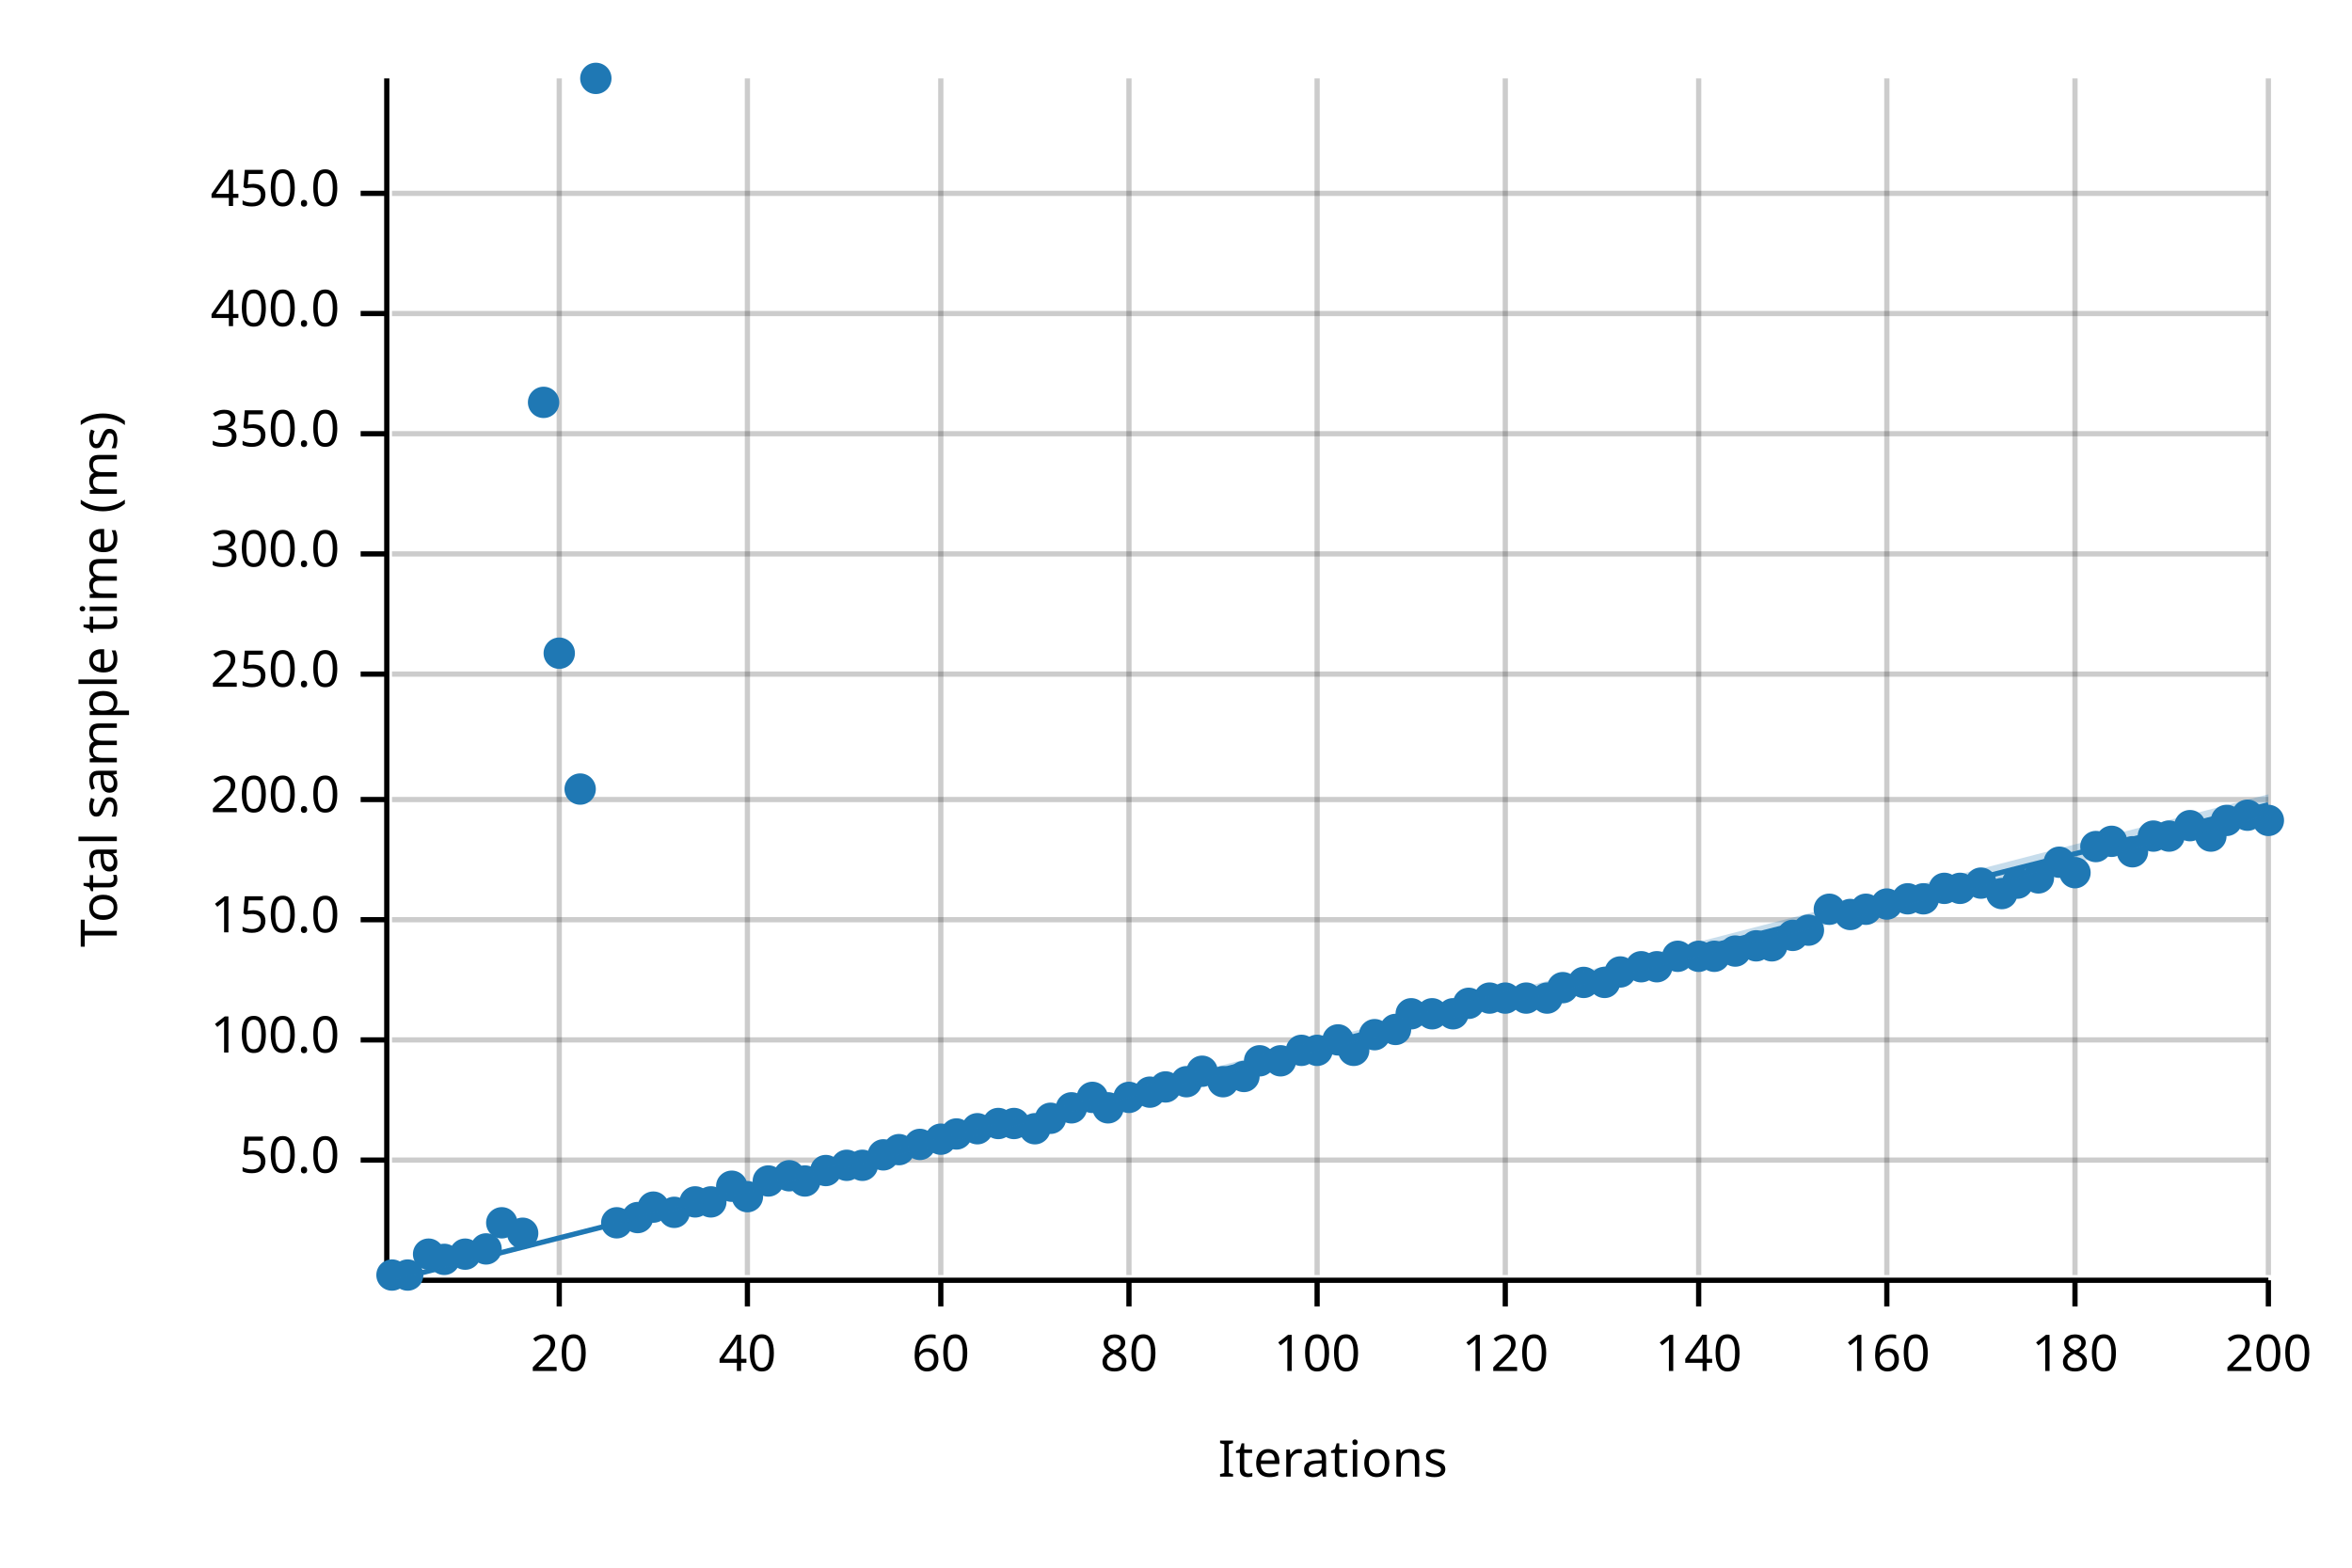
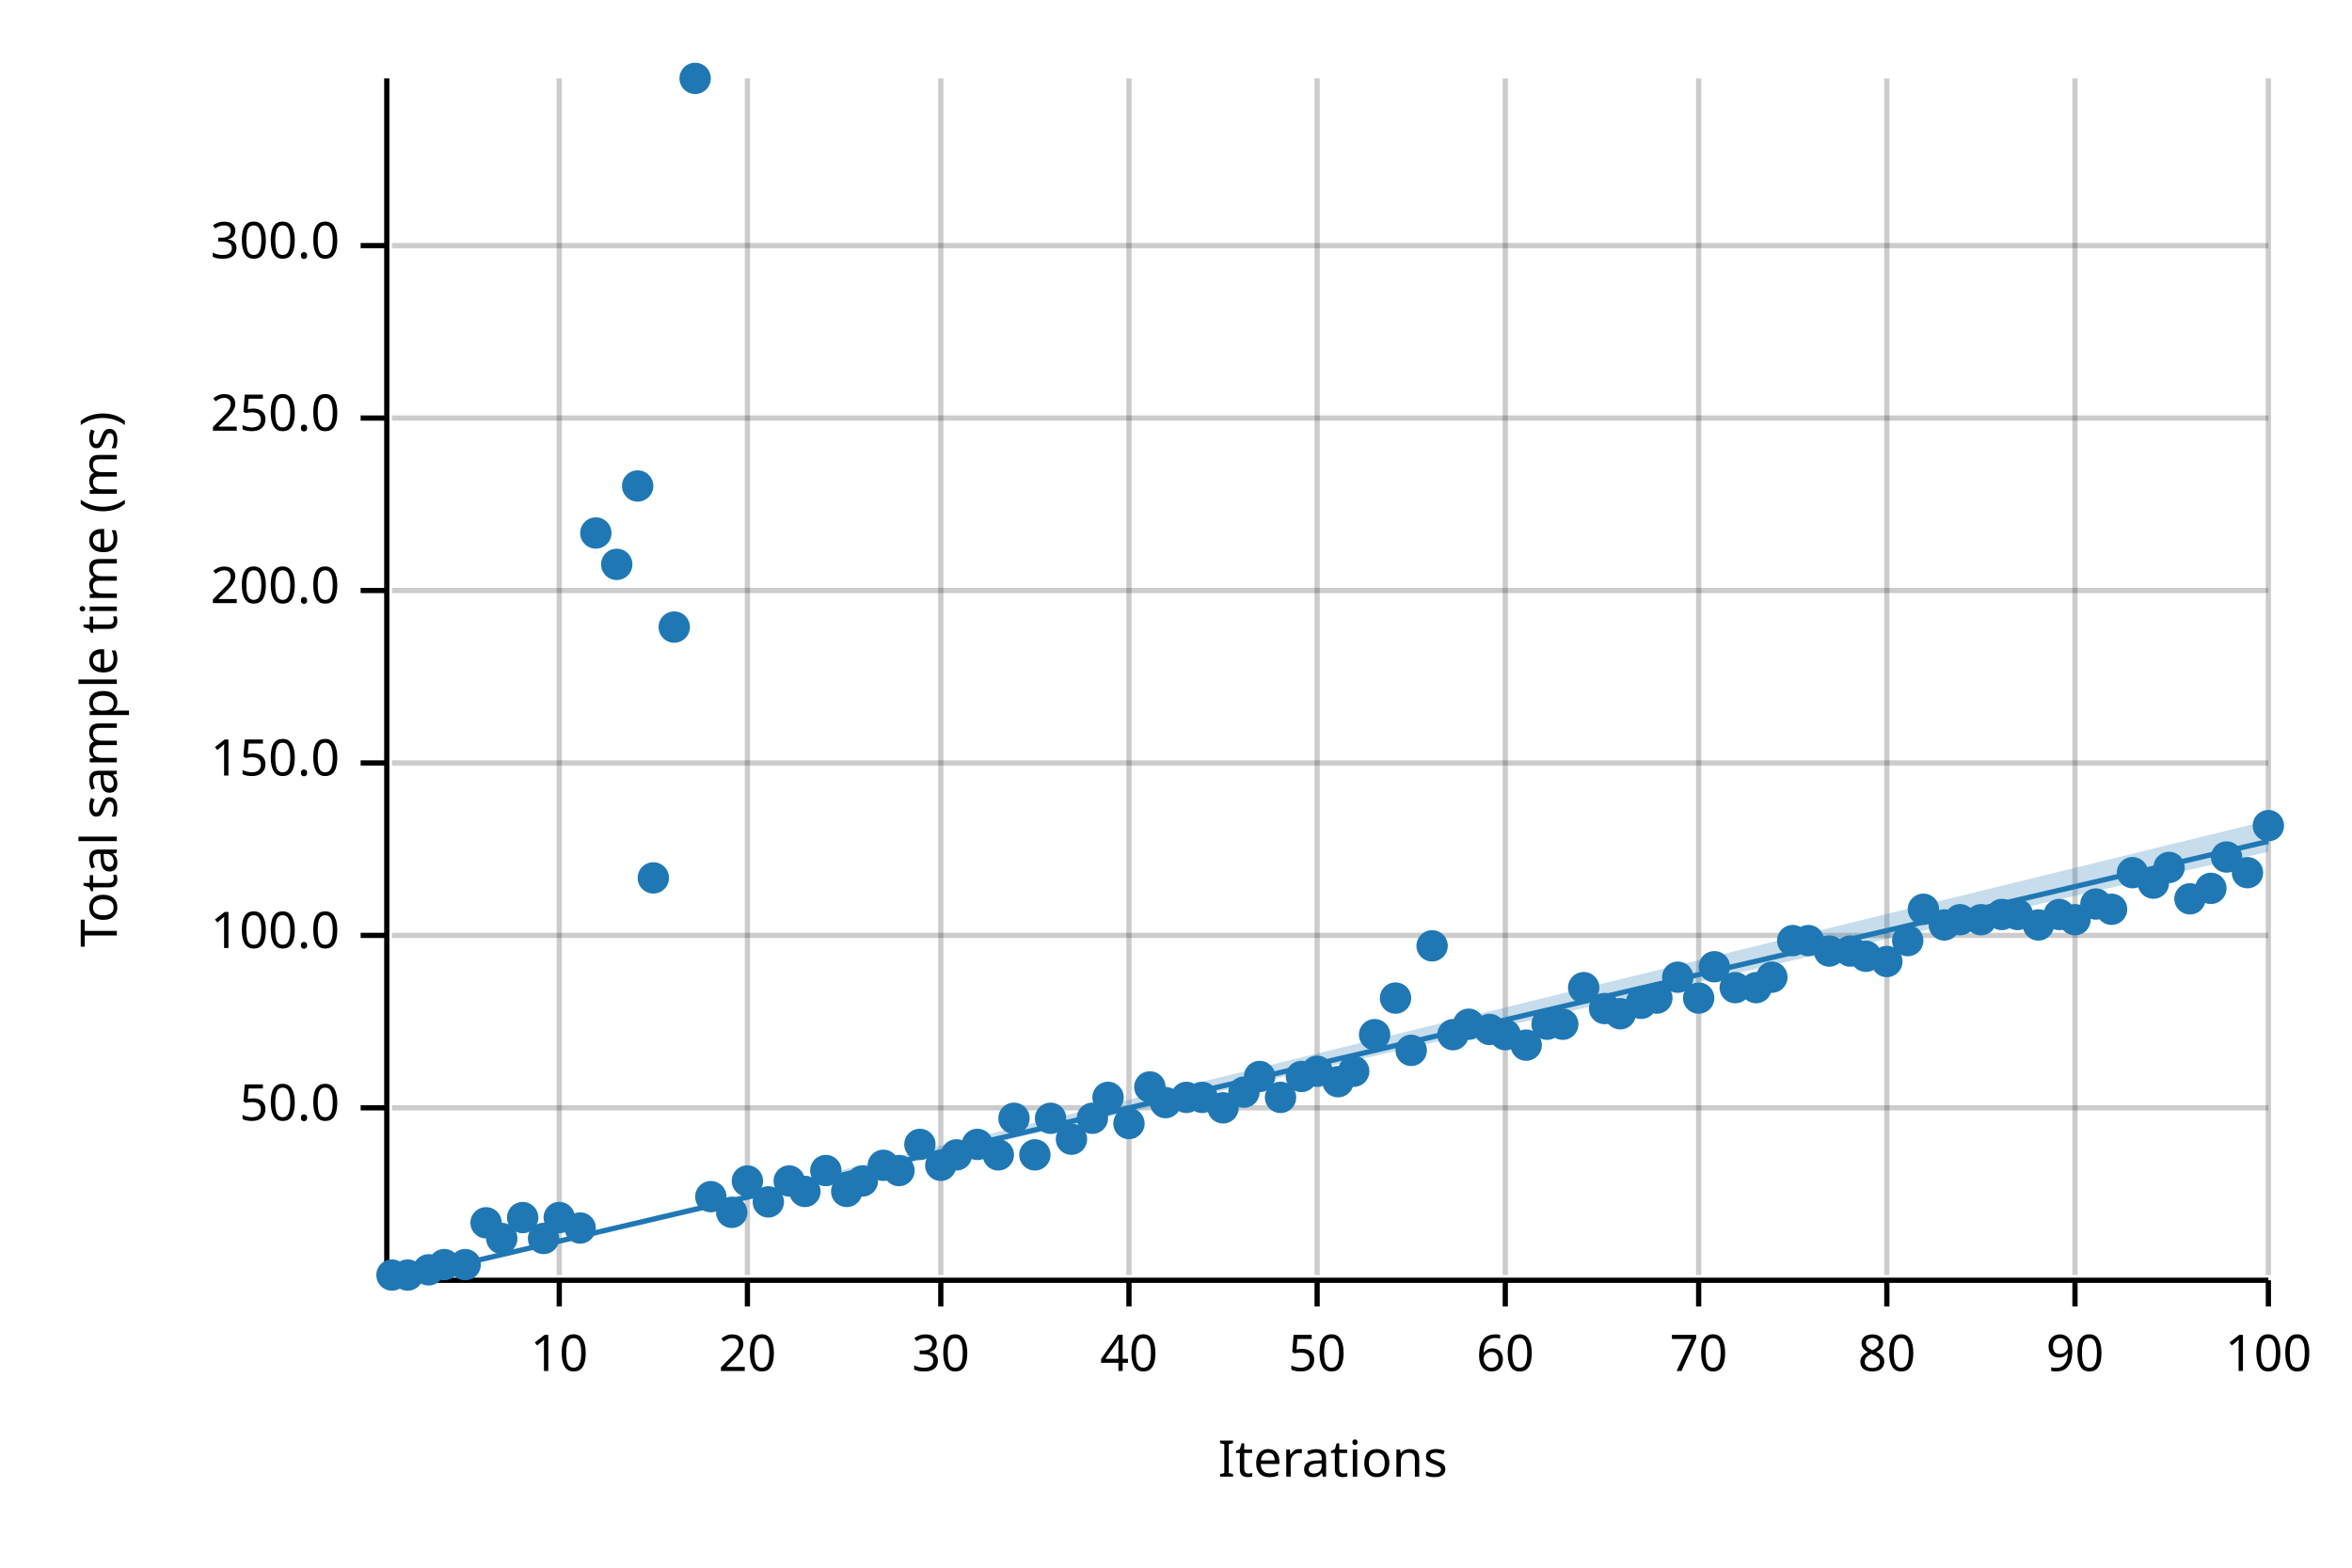
<svg xmlns="http://www.w3.org/2000/svg" width="450" height="300" viewBox="0 0 450 300">
  <text x="15" y="130" dy="0.76em" text-anchor="middle" font-family="sans-serif" font-size="9.677" opacity="1" fill="#000000" transform="rotate(270, 15, 130)">
Total sample time (ms)
</text>
  <text x="255" y="285" dy="-0.5ex" text-anchor="middle" font-family="sans-serif" font-size="9.677" opacity="1" fill="#000000">
Iterations
</text>
  <line opacity="0.2" stroke="#000000" stroke-width="1" x1="107" y1="244" x2="107" y2="15" />
  <line opacity="0.2" stroke="#000000" stroke-width="1" x1="143" y1="244" x2="143" y2="15" />
  <line opacity="0.2" stroke="#000000" stroke-width="1" x1="180" y1="244" x2="180" y2="15" />
  <line opacity="0.2" stroke="#000000" stroke-width="1" x1="216" y1="244" x2="216" y2="15" />
  <line opacity="0.2" stroke="#000000" stroke-width="1" x1="252" y1="244" x2="252" y2="15" />
  <line opacity="0.2" stroke="#000000" stroke-width="1" x1="288" y1="244" x2="288" y2="15" />
  <line opacity="0.2" stroke="#000000" stroke-width="1" x1="325" y1="244" x2="325" y2="15" />
  <line opacity="0.2" stroke="#000000" stroke-width="1" x1="361" y1="244" x2="361" y2="15" />
  <line opacity="0.2" stroke="#000000" stroke-width="1" x1="397" y1="244" x2="397" y2="15" />
  <line opacity="0.2" stroke="#000000" stroke-width="1" x1="434" y1="244" x2="434" y2="15" />
-   <line opacity="0.2" stroke="#000000" stroke-width="1" x1="75" y1="222" x2="434" y2="222" />
-   <line opacity="0.2" stroke="#000000" stroke-width="1" x1="75" y1="199" x2="434" y2="199" />
-   <line opacity="0.2" stroke="#000000" stroke-width="1" x1="75" y1="176" x2="434" y2="176" />
-   <line opacity="0.2" stroke="#000000" stroke-width="1" x1="75" y1="153" x2="434" y2="153" />
-   <line opacity="0.2" stroke="#000000" stroke-width="1" x1="75" y1="129" x2="434" y2="129" />
-   <line opacity="0.2" stroke="#000000" stroke-width="1" x1="75" y1="106" x2="434" y2="106" />
-   <line opacity="0.2" stroke="#000000" stroke-width="1" x1="75" y1="83" x2="434" y2="83" />
-   <line opacity="0.2" stroke="#000000" stroke-width="1" x1="75" y1="60" x2="434" y2="60" />
-   <line opacity="0.2" stroke="#000000" stroke-width="1" x1="75" y1="37" x2="434" y2="37" />
+   <line opacity="0.2" stroke="#000000" stroke-width="1" x1="75" y1="212" x2="434" y2="212" />
+   <line opacity="0.2" stroke="#000000" stroke-width="1" x1="75" y1="179" x2="434" y2="179" />
+   <line opacity="0.2" stroke="#000000" stroke-width="1" x1="75" y1="146" x2="434" y2="146" />
+   <line opacity="0.2" stroke="#000000" stroke-width="1" x1="75" y1="113" x2="434" y2="113" />
+   <line opacity="0.2" stroke="#000000" stroke-width="1" x1="75" y1="80" x2="434" y2="80" />
+   <line opacity="0.2" stroke="#000000" stroke-width="1" x1="75" y1="47" x2="434" y2="47" />
  <polyline fill="none" opacity="1" stroke="#000000" stroke-width="1" points="74,15 74,244 " />
-   <text x="65" y="222" dy="0.5ex" text-anchor="end" font-family="sans-serif" font-size="9.677" opacity="1" fill="#000000">
+   <text x="65" y="212" dy="0.5ex" text-anchor="end" font-family="sans-serif" font-size="9.677" opacity="1" fill="#000000">
50.0
</text>
-   <polyline fill="none" opacity="1" stroke="#000000" stroke-width="1" points="69,222 74,222 " />
-   <text x="65" y="199" dy="0.5ex" text-anchor="end" font-family="sans-serif" font-size="9.677" opacity="1" fill="#000000">
+   <polyline fill="none" opacity="1" stroke="#000000" stroke-width="1" points="69,212 74,212 " />
+   <text x="65" y="179" dy="0.5ex" text-anchor="end" font-family="sans-serif" font-size="9.677" opacity="1" fill="#000000">
100.0
</text>
-   <polyline fill="none" opacity="1" stroke="#000000" stroke-width="1" points="69,199 74,199 " />
-   <text x="65" y="176" dy="0.5ex" text-anchor="end" font-family="sans-serif" font-size="9.677" opacity="1" fill="#000000">
+   <polyline fill="none" opacity="1" stroke="#000000" stroke-width="1" points="69,179 74,179 " />
+   <text x="65" y="146" dy="0.5ex" text-anchor="end" font-family="sans-serif" font-size="9.677" opacity="1" fill="#000000">
150.0
</text>
-   <polyline fill="none" opacity="1" stroke="#000000" stroke-width="1" points="69,176 74,176 " />
-   <text x="65" y="153" dy="0.5ex" text-anchor="end" font-family="sans-serif" font-size="9.677" opacity="1" fill="#000000">
+   <polyline fill="none" opacity="1" stroke="#000000" stroke-width="1" points="69,146 74,146 " />
+   <text x="65" y="113" dy="0.5ex" text-anchor="end" font-family="sans-serif" font-size="9.677" opacity="1" fill="#000000">
200.0
</text>
-   <polyline fill="none" opacity="1" stroke="#000000" stroke-width="1" points="69,153 74,153 " />
-   <text x="65" y="129" dy="0.5ex" text-anchor="end" font-family="sans-serif" font-size="9.677" opacity="1" fill="#000000">
+   <polyline fill="none" opacity="1" stroke="#000000" stroke-width="1" points="69,113 74,113 " />
+   <text x="65" y="80" dy="0.5ex" text-anchor="end" font-family="sans-serif" font-size="9.677" opacity="1" fill="#000000">
250.0
</text>
-   <polyline fill="none" opacity="1" stroke="#000000" stroke-width="1" points="69,129 74,129 " />
-   <text x="65" y="106" dy="0.5ex" text-anchor="end" font-family="sans-serif" font-size="9.677" opacity="1" fill="#000000">
+   <polyline fill="none" opacity="1" stroke="#000000" stroke-width="1" points="69,80 74,80 " />
+   <text x="65" y="47" dy="0.5ex" text-anchor="end" font-family="sans-serif" font-size="9.677" opacity="1" fill="#000000">
300.0
</text>
-   <polyline fill="none" opacity="1" stroke="#000000" stroke-width="1" points="69,106 74,106 " />
-   <text x="65" y="83" dy="0.5ex" text-anchor="end" font-family="sans-serif" font-size="9.677" opacity="1" fill="#000000">
- 350.0
- </text>
-   <polyline fill="none" opacity="1" stroke="#000000" stroke-width="1" points="69,83 74,83 " />
-   <text x="65" y="60" dy="0.5ex" text-anchor="end" font-family="sans-serif" font-size="9.677" opacity="1" fill="#000000">
- 400.0
- </text>
-   <polyline fill="none" opacity="1" stroke="#000000" stroke-width="1" points="69,60 74,60 " />
-   <text x="65" y="37" dy="0.5ex" text-anchor="end" font-family="sans-serif" font-size="9.677" opacity="1" fill="#000000">
- 450.0
- </text>
-   <polyline fill="none" opacity="1" stroke="#000000" stroke-width="1" points="69,37 74,37 " />
+   <polyline fill="none" opacity="1" stroke="#000000" stroke-width="1" points="69,47 74,47 " />
  <polyline fill="none" opacity="1" stroke="#000000" stroke-width="1" points="75,245 434,245 " />
  <text x="107" y="255" dy="0.76em" text-anchor="middle" font-family="sans-serif" font-size="9.677" opacity="1" fill="#000000">
- 20
+ 10
</text>
  <polyline fill="none" opacity="1" stroke="#000000" stroke-width="1" points="107,245 107,250 " />
  <text x="143" y="255" dy="0.76em" text-anchor="middle" font-family="sans-serif" font-size="9.677" opacity="1" fill="#000000">
- 40
+ 20
</text>
  <polyline fill="none" opacity="1" stroke="#000000" stroke-width="1" points="143,245 143,250 " />
  <text x="180" y="255" dy="0.76em" text-anchor="middle" font-family="sans-serif" font-size="9.677" opacity="1" fill="#000000">
- 60
+ 30
</text>
  <polyline fill="none" opacity="1" stroke="#000000" stroke-width="1" points="180,245 180,250 " />
  <text x="216" y="255" dy="0.76em" text-anchor="middle" font-family="sans-serif" font-size="9.677" opacity="1" fill="#000000">
- 80
+ 40
</text>
  <polyline fill="none" opacity="1" stroke="#000000" stroke-width="1" points="216,245 216,250 " />
  <text x="252" y="255" dy="0.76em" text-anchor="middle" font-family="sans-serif" font-size="9.677" opacity="1" fill="#000000">
- 100
+ 50
</text>
  <polyline fill="none" opacity="1" stroke="#000000" stroke-width="1" points="252,245 252,250 " />
  <text x="288" y="255" dy="0.76em" text-anchor="middle" font-family="sans-serif" font-size="9.677" opacity="1" fill="#000000">
- 120
+ 60
</text>
  <polyline fill="none" opacity="1" stroke="#000000" stroke-width="1" points="288,245 288,250 " />
  <text x="325" y="255" dy="0.76em" text-anchor="middle" font-family="sans-serif" font-size="9.677" opacity="1" fill="#000000">
- 140
+ 70
</text>
  <polyline fill="none" opacity="1" stroke="#000000" stroke-width="1" points="325,245 325,250 " />
  <text x="361" y="255" dy="0.76em" text-anchor="middle" font-family="sans-serif" font-size="9.677" opacity="1" fill="#000000">
- 160
+ 80
</text>
  <polyline fill="none" opacity="1" stroke="#000000" stroke-width="1" points="361,245 361,250 " />
  <text x="397" y="255" dy="0.76em" text-anchor="middle" font-family="sans-serif" font-size="9.677" opacity="1" fill="#000000">
- 180
+ 90
</text>
  <polyline fill="none" opacity="1" stroke="#000000" stroke-width="1" points="397,245 397,250 " />
  <text x="434" y="255" dy="0.76em" text-anchor="middle" font-family="sans-serif" font-size="9.677" opacity="1" fill="#000000">
- 200
+ 100
</text>
  <polyline fill="none" opacity="1" stroke="#000000" stroke-width="1" points="434,245 434,250 " />
  <circle cx="75" cy="244" r="3" opacity="1" fill="#1F78B4" stroke="none" stroke-width="1" />
  <circle cx="78" cy="244" r="3" opacity="1" fill="#1F78B4" stroke="none" stroke-width="1" />
-   <circle cx="82" cy="240" r="3" opacity="1" fill="#1F78B4" stroke="none" stroke-width="1" />
-   <circle cx="85" cy="241" r="3" opacity="1" fill="#1F78B4" stroke="none" stroke-width="1" />
-   <circle cx="89" cy="240" r="3" opacity="1" fill="#1F78B4" stroke="none" stroke-width="1" />
-   <circle cx="93" cy="239" r="3" opacity="1" fill="#1F78B4" stroke="none" stroke-width="1" />
-   <circle cx="96" cy="234" r="3" opacity="1" fill="#1F78B4" stroke="none" stroke-width="1" />
-   <circle cx="100" cy="236" r="3" opacity="1" fill="#1F78B4" stroke="none" stroke-width="1" />
-   <circle cx="104" cy="77" r="3" opacity="1" fill="#1F78B4" stroke="none" stroke-width="1" />
-   <circle cx="107" cy="125" r="3" opacity="1" fill="#1F78B4" stroke="none" stroke-width="1" />
-   <circle cx="111" cy="151" r="3" opacity="1" fill="#1F78B4" stroke="none" stroke-width="1" />
-   <circle cx="114" cy="15" r="3" opacity="1" fill="#1F78B4" stroke="none" stroke-width="1" />
-   <circle cx="118" cy="234" r="3" opacity="1" fill="#1F78B4" stroke="none" stroke-width="1" />
-   <circle cx="122" cy="233" r="3" opacity="1" fill="#1F78B4" stroke="none" stroke-width="1" />
-   <circle cx="125" cy="231" r="3" opacity="1" fill="#1F78B4" stroke="none" stroke-width="1" />
-   <circle cx="129" cy="232" r="3" opacity="1" fill="#1F78B4" stroke="none" stroke-width="1" />
-   <circle cx="133" cy="230" r="3" opacity="1" fill="#1F78B4" stroke="none" stroke-width="1" />
-   <circle cx="136" cy="230" r="3" opacity="1" fill="#1F78B4" stroke="none" stroke-width="1" />
-   <circle cx="140" cy="227" r="3" opacity="1" fill="#1F78B4" stroke="none" stroke-width="1" />
-   <circle cx="143" cy="229" r="3" opacity="1" fill="#1F78B4" stroke="none" stroke-width="1" />
-   <circle cx="147" cy="226" r="3" opacity="1" fill="#1F78B4" stroke="none" stroke-width="1" />
-   <circle cx="151" cy="225" r="3" opacity="1" fill="#1F78B4" stroke="none" stroke-width="1" />
-   <circle cx="154" cy="226" r="3" opacity="1" fill="#1F78B4" stroke="none" stroke-width="1" />
+   <circle cx="82" cy="243" r="3" opacity="1" fill="#1F78B4" stroke="none" stroke-width="1" />
+   <circle cx="85" cy="242" r="3" opacity="1" fill="#1F78B4" stroke="none" stroke-width="1" />
+   <circle cx="89" cy="242" r="3" opacity="1" fill="#1F78B4" stroke="none" stroke-width="1" />
+   <circle cx="93" cy="234" r="3" opacity="1" fill="#1F78B4" stroke="none" stroke-width="1" />
+   <circle cx="96" cy="237" r="3" opacity="1" fill="#1F78B4" stroke="none" stroke-width="1" />
+   <circle cx="100" cy="233" r="3" opacity="1" fill="#1F78B4" stroke="none" stroke-width="1" />
+   <circle cx="104" cy="237" r="3" opacity="1" fill="#1F78B4" stroke="none" stroke-width="1" />
+   <circle cx="107" cy="233" r="3" opacity="1" fill="#1F78B4" stroke="none" stroke-width="1" />
+   <circle cx="111" cy="235" r="3" opacity="1" fill="#1F78B4" stroke="none" stroke-width="1" />
+   <circle cx="114" cy="102" r="3" opacity="1" fill="#1F78B4" stroke="none" stroke-width="1" />
+   <circle cx="118" cy="108" r="3" opacity="1" fill="#1F78B4" stroke="none" stroke-width="1" />
+   <circle cx="122" cy="93" r="3" opacity="1" fill="#1F78B4" stroke="none" stroke-width="1" />
+   <circle cx="125" cy="168" r="3" opacity="1" fill="#1F78B4" stroke="none" stroke-width="1" />
+   <circle cx="129" cy="120" r="3" opacity="1" fill="#1F78B4" stroke="none" stroke-width="1" />
+   <circle cx="133" cy="15" r="3" opacity="1" fill="#1F78B4" stroke="none" stroke-width="1" />
+   <circle cx="136" cy="229" r="3" opacity="1" fill="#1F78B4" stroke="none" stroke-width="1" />
+   <circle cx="140" cy="232" r="3" opacity="1" fill="#1F78B4" stroke="none" stroke-width="1" />
+   <circle cx="143" cy="226" r="3" opacity="1" fill="#1F78B4" stroke="none" stroke-width="1" />
+   <circle cx="147" cy="230" r="3" opacity="1" fill="#1F78B4" stroke="none" stroke-width="1" />
+   <circle cx="151" cy="226" r="3" opacity="1" fill="#1F78B4" stroke="none" stroke-width="1" />
+   <circle cx="154" cy="228" r="3" opacity="1" fill="#1F78B4" stroke="none" stroke-width="1" />
  <circle cx="158" cy="224" r="3" opacity="1" fill="#1F78B4" stroke="none" stroke-width="1" />
-   <circle cx="162" cy="223" r="3" opacity="1" fill="#1F78B4" stroke="none" stroke-width="1" />
-   <circle cx="165" cy="223" r="3" opacity="1" fill="#1F78B4" stroke="none" stroke-width="1" />
-   <circle cx="169" cy="221" r="3" opacity="1" fill="#1F78B4" stroke="none" stroke-width="1" />
-   <circle cx="172" cy="220" r="3" opacity="1" fill="#1F78B4" stroke="none" stroke-width="1" />
+   <circle cx="162" cy="228" r="3" opacity="1" fill="#1F78B4" stroke="none" stroke-width="1" />
+   <circle cx="165" cy="226" r="3" opacity="1" fill="#1F78B4" stroke="none" stroke-width="1" />
+   <circle cx="169" cy="223" r="3" opacity="1" fill="#1F78B4" stroke="none" stroke-width="1" />
+   <circle cx="172" cy="224" r="3" opacity="1" fill="#1F78B4" stroke="none" stroke-width="1" />
  <circle cx="176" cy="219" r="3" opacity="1" fill="#1F78B4" stroke="none" stroke-width="1" />
-   <circle cx="180" cy="218" r="3" opacity="1" fill="#1F78B4" stroke="none" stroke-width="1" />
-   <circle cx="183" cy="217" r="3" opacity="1" fill="#1F78B4" stroke="none" stroke-width="1" />
-   <circle cx="187" cy="216" r="3" opacity="1" fill="#1F78B4" stroke="none" stroke-width="1" />
-   <circle cx="191" cy="215" r="3" opacity="1" fill="#1F78B4" stroke="none" stroke-width="1" />
-   <circle cx="194" cy="215" r="3" opacity="1" fill="#1F78B4" stroke="none" stroke-width="1" />
-   <circle cx="198" cy="216" r="3" opacity="1" fill="#1F78B4" stroke="none" stroke-width="1" />
+   <circle cx="180" cy="223" r="3" opacity="1" fill="#1F78B4" stroke="none" stroke-width="1" />
+   <circle cx="183" cy="221" r="3" opacity="1" fill="#1F78B4" stroke="none" stroke-width="1" />
+   <circle cx="187" cy="219" r="3" opacity="1" fill="#1F78B4" stroke="none" stroke-width="1" />
+   <circle cx="191" cy="221" r="3" opacity="1" fill="#1F78B4" stroke="none" stroke-width="1" />
+   <circle cx="194" cy="214" r="3" opacity="1" fill="#1F78B4" stroke="none" stroke-width="1" />
+   <circle cx="198" cy="221" r="3" opacity="1" fill="#1F78B4" stroke="none" stroke-width="1" />
  <circle cx="201" cy="214" r="3" opacity="1" fill="#1F78B4" stroke="none" stroke-width="1" />
-   <circle cx="205" cy="212" r="3" opacity="1" fill="#1F78B4" stroke="none" stroke-width="1" />
-   <circle cx="209" cy="210" r="3" opacity="1" fill="#1F78B4" stroke="none" stroke-width="1" />
-   <circle cx="212" cy="212" r="3" opacity="1" fill="#1F78B4" stroke="none" stroke-width="1" />
-   <circle cx="216" cy="210" r="3" opacity="1" fill="#1F78B4" stroke="none" stroke-width="1" />
-   <circle cx="220" cy="209" r="3" opacity="1" fill="#1F78B4" stroke="none" stroke-width="1" />
-   <circle cx="223" cy="208" r="3" opacity="1" fill="#1F78B4" stroke="none" stroke-width="1" />
-   <circle cx="227" cy="207" r="3" opacity="1" fill="#1F78B4" stroke="none" stroke-width="1" />
-   <circle cx="230" cy="205" r="3" opacity="1" fill="#1F78B4" stroke="none" stroke-width="1" />
-   <circle cx="234" cy="207" r="3" opacity="1" fill="#1F78B4" stroke="none" stroke-width="1" />
-   <circle cx="238" cy="206" r="3" opacity="1" fill="#1F78B4" stroke="none" stroke-width="1" />
-   <circle cx="241" cy="203" r="3" opacity="1" fill="#1F78B4" stroke="none" stroke-width="1" />
-   <circle cx="245" cy="203" r="3" opacity="1" fill="#1F78B4" stroke="none" stroke-width="1" />
-   <circle cx="249" cy="201" r="3" opacity="1" fill="#1F78B4" stroke="none" stroke-width="1" />
-   <circle cx="252" cy="201" r="3" opacity="1" fill="#1F78B4" stroke="none" stroke-width="1" />
-   <circle cx="256" cy="199" r="3" opacity="1" fill="#1F78B4" stroke="none" stroke-width="1" />
-   <circle cx="259" cy="201" r="3" opacity="1" fill="#1F78B4" stroke="none" stroke-width="1" />
+   <circle cx="205" cy="218" r="3" opacity="1" fill="#1F78B4" stroke="none" stroke-width="1" />
+   <circle cx="209" cy="214" r="3" opacity="1" fill="#1F78B4" stroke="none" stroke-width="1" />
+   <circle cx="212" cy="210" r="3" opacity="1" fill="#1F78B4" stroke="none" stroke-width="1" />
+   <circle cx="216" cy="215" r="3" opacity="1" fill="#1F78B4" stroke="none" stroke-width="1" />
+   <circle cx="220" cy="208" r="3" opacity="1" fill="#1F78B4" stroke="none" stroke-width="1" />
+   <circle cx="223" cy="211" r="3" opacity="1" fill="#1F78B4" stroke="none" stroke-width="1" />
+   <circle cx="227" cy="210" r="3" opacity="1" fill="#1F78B4" stroke="none" stroke-width="1" />
+   <circle cx="230" cy="210" r="3" opacity="1" fill="#1F78B4" stroke="none" stroke-width="1" />
+   <circle cx="234" cy="212" r="3" opacity="1" fill="#1F78B4" stroke="none" stroke-width="1" />
+   <circle cx="238" cy="209" r="3" opacity="1" fill="#1F78B4" stroke="none" stroke-width="1" />
+   <circle cx="241" cy="206" r="3" opacity="1" fill="#1F78B4" stroke="none" stroke-width="1" />
+   <circle cx="245" cy="210" r="3" opacity="1" fill="#1F78B4" stroke="none" stroke-width="1" />
+   <circle cx="249" cy="206" r="3" opacity="1" fill="#1F78B4" stroke="none" stroke-width="1" />
+   <circle cx="252" cy="205" r="3" opacity="1" fill="#1F78B4" stroke="none" stroke-width="1" />
+   <circle cx="256" cy="207" r="3" opacity="1" fill="#1F78B4" stroke="none" stroke-width="1" />
+   <circle cx="259" cy="205" r="3" opacity="1" fill="#1F78B4" stroke="none" stroke-width="1" />
  <circle cx="263" cy="198" r="3" opacity="1" fill="#1F78B4" stroke="none" stroke-width="1" />
-   <circle cx="267" cy="197" r="3" opacity="1" fill="#1F78B4" stroke="none" stroke-width="1" />
-   <circle cx="270" cy="194" r="3" opacity="1" fill="#1F78B4" stroke="none" stroke-width="1" />
-   <circle cx="274" cy="194" r="3" opacity="1" fill="#1F78B4" stroke="none" stroke-width="1" />
-   <circle cx="278" cy="194" r="3" opacity="1" fill="#1F78B4" stroke="none" stroke-width="1" />
-   <circle cx="281" cy="192" r="3" opacity="1" fill="#1F78B4" stroke="none" stroke-width="1" />
-   <circle cx="285" cy="191" r="3" opacity="1" fill="#1F78B4" stroke="none" stroke-width="1" />
-   <circle cx="288" cy="191" r="3" opacity="1" fill="#1F78B4" stroke="none" stroke-width="1" />
-   <circle cx="292" cy="191" r="3" opacity="1" fill="#1F78B4" stroke="none" stroke-width="1" />
-   <circle cx="296" cy="191" r="3" opacity="1" fill="#1F78B4" stroke="none" stroke-width="1" />
-   <circle cx="299" cy="189" r="3" opacity="1" fill="#1F78B4" stroke="none" stroke-width="1" />
-   <circle cx="303" cy="188" r="3" opacity="1" fill="#1F78B4" stroke="none" stroke-width="1" />
-   <circle cx="307" cy="188" r="3" opacity="1" fill="#1F78B4" stroke="none" stroke-width="1" />
-   <circle cx="310" cy="186" r="3" opacity="1" fill="#1F78B4" stroke="none" stroke-width="1" />
-   <circle cx="314" cy="185" r="3" opacity="1" fill="#1F78B4" stroke="none" stroke-width="1" />
-   <circle cx="317" cy="185" r="3" opacity="1" fill="#1F78B4" stroke="none" stroke-width="1" />
-   <circle cx="321" cy="183" r="3" opacity="1" fill="#1F78B4" stroke="none" stroke-width="1" />
-   <circle cx="325" cy="183" r="3" opacity="1" fill="#1F78B4" stroke="none" stroke-width="1" />
-   <circle cx="328" cy="183" r="3" opacity="1" fill="#1F78B4" stroke="none" stroke-width="1" />
-   <circle cx="332" cy="182" r="3" opacity="1" fill="#1F78B4" stroke="none" stroke-width="1" />
-   <circle cx="336" cy="181" r="3" opacity="1" fill="#1F78B4" stroke="none" stroke-width="1" />
-   <circle cx="339" cy="181" r="3" opacity="1" fill="#1F78B4" stroke="none" stroke-width="1" />
-   <circle cx="343" cy="179" r="3" opacity="1" fill="#1F78B4" stroke="none" stroke-width="1" />
-   <circle cx="346" cy="178" r="3" opacity="1" fill="#1F78B4" stroke="none" stroke-width="1" />
-   <circle cx="350" cy="174" r="3" opacity="1" fill="#1F78B4" stroke="none" stroke-width="1" />
-   <circle cx="354" cy="175" r="3" opacity="1" fill="#1F78B4" stroke="none" stroke-width="1" />
-   <circle cx="357" cy="174" r="3" opacity="1" fill="#1F78B4" stroke="none" stroke-width="1" />
-   <circle cx="361" cy="173" r="3" opacity="1" fill="#1F78B4" stroke="none" stroke-width="1" />
-   <circle cx="365" cy="172" r="3" opacity="1" fill="#1F78B4" stroke="none" stroke-width="1" />
-   <circle cx="368" cy="172" r="3" opacity="1" fill="#1F78B4" stroke="none" stroke-width="1" />
-   <circle cx="372" cy="170" r="3" opacity="1" fill="#1F78B4" stroke="none" stroke-width="1" />
-   <circle cx="375" cy="170" r="3" opacity="1" fill="#1F78B4" stroke="none" stroke-width="1" />
-   <circle cx="379" cy="169" r="3" opacity="1" fill="#1F78B4" stroke="none" stroke-width="1" />
-   <circle cx="383" cy="171" r="3" opacity="1" fill="#1F78B4" stroke="none" stroke-width="1" />
-   <circle cx="386" cy="169" r="3" opacity="1" fill="#1F78B4" stroke="none" stroke-width="1" />
-   <circle cx="390" cy="168" r="3" opacity="1" fill="#1F78B4" stroke="none" stroke-width="1" />
-   <circle cx="394" cy="165" r="3" opacity="1" fill="#1F78B4" stroke="none" stroke-width="1" />
-   <circle cx="397" cy="167" r="3" opacity="1" fill="#1F78B4" stroke="none" stroke-width="1" />
-   <circle cx="401" cy="162" r="3" opacity="1" fill="#1F78B4" stroke="none" stroke-width="1" />
-   <circle cx="404" cy="161" r="3" opacity="1" fill="#1F78B4" stroke="none" stroke-width="1" />
-   <circle cx="408" cy="163" r="3" opacity="1" fill="#1F78B4" stroke="none" stroke-width="1" />
-   <circle cx="412" cy="160" r="3" opacity="1" fill="#1F78B4" stroke="none" stroke-width="1" />
-   <circle cx="415" cy="160" r="3" opacity="1" fill="#1F78B4" stroke="none" stroke-width="1" />
-   <circle cx="419" cy="158" r="3" opacity="1" fill="#1F78B4" stroke="none" stroke-width="1" />
-   <circle cx="423" cy="160" r="3" opacity="1" fill="#1F78B4" stroke="none" stroke-width="1" />
-   <circle cx="426" cy="157" r="3" opacity="1" fill="#1F78B4" stroke="none" stroke-width="1" />
-   <circle cx="430" cy="156" r="3" opacity="1" fill="#1F78B4" stroke="none" stroke-width="1" />
-   <circle cx="434" cy="157" r="3" opacity="1" fill="#1F78B4" stroke="none" stroke-width="1" />
-   <polyline fill="none" opacity="1" stroke="#1F78B4" stroke-width="1" points="75,245 434,154 " />
-   <polygon opacity="0.25" fill="#1F78B4" points="75,245 434,156 434,152 " />
+   <circle cx="267" cy="191" r="3" opacity="1" fill="#1F78B4" stroke="none" stroke-width="1" />
+   <circle cx="270" cy="201" r="3" opacity="1" fill="#1F78B4" stroke="none" stroke-width="1" />
+   <circle cx="274" cy="181" r="3" opacity="1" fill="#1F78B4" stroke="none" stroke-width="1" />
+   <circle cx="278" cy="198" r="3" opacity="1" fill="#1F78B4" stroke="none" stroke-width="1" />
+   <circle cx="281" cy="196" r="3" opacity="1" fill="#1F78B4" stroke="none" stroke-width="1" />
+   <circle cx="285" cy="197" r="3" opacity="1" fill="#1F78B4" stroke="none" stroke-width="1" />
+   <circle cx="288" cy="198" r="3" opacity="1" fill="#1F78B4" stroke="none" stroke-width="1" />
+   <circle cx="292" cy="200" r="3" opacity="1" fill="#1F78B4" stroke="none" stroke-width="1" />
+   <circle cx="296" cy="196" r="3" opacity="1" fill="#1F78B4" stroke="none" stroke-width="1" />
+   <circle cx="299" cy="196" r="3" opacity="1" fill="#1F78B4" stroke="none" stroke-width="1" />
+   <circle cx="303" cy="189" r="3" opacity="1" fill="#1F78B4" stroke="none" stroke-width="1" />
+   <circle cx="307" cy="193" r="3" opacity="1" fill="#1F78B4" stroke="none" stroke-width="1" />
+   <circle cx="310" cy="194" r="3" opacity="1" fill="#1F78B4" stroke="none" stroke-width="1" />
+   <circle cx="314" cy="192" r="3" opacity="1" fill="#1F78B4" stroke="none" stroke-width="1" />
+   <circle cx="317" cy="191" r="3" opacity="1" fill="#1F78B4" stroke="none" stroke-width="1" />
+   <circle cx="321" cy="187" r="3" opacity="1" fill="#1F78B4" stroke="none" stroke-width="1" />
+   <circle cx="325" cy="191" r="3" opacity="1" fill="#1F78B4" stroke="none" stroke-width="1" />
+   <circle cx="328" cy="185" r="3" opacity="1" fill="#1F78B4" stroke="none" stroke-width="1" />
+   <circle cx="332" cy="189" r="3" opacity="1" fill="#1F78B4" stroke="none" stroke-width="1" />
+   <circle cx="336" cy="189" r="3" opacity="1" fill="#1F78B4" stroke="none" stroke-width="1" />
+   <circle cx="339" cy="187" r="3" opacity="1" fill="#1F78B4" stroke="none" stroke-width="1" />
+   <circle cx="343" cy="180" r="3" opacity="1" fill="#1F78B4" stroke="none" stroke-width="1" />
+   <circle cx="346" cy="180" r="3" opacity="1" fill="#1F78B4" stroke="none" stroke-width="1" />
+   <circle cx="350" cy="182" r="3" opacity="1" fill="#1F78B4" stroke="none" stroke-width="1" />
+   <circle cx="354" cy="182" r="3" opacity="1" fill="#1F78B4" stroke="none" stroke-width="1" />
+   <circle cx="357" cy="183" r="3" opacity="1" fill="#1F78B4" stroke="none" stroke-width="1" />
+   <circle cx="361" cy="184" r="3" opacity="1" fill="#1F78B4" stroke="none" stroke-width="1" />
+   <circle cx="365" cy="180" r="3" opacity="1" fill="#1F78B4" stroke="none" stroke-width="1" />
+   <circle cx="368" cy="174" r="3" opacity="1" fill="#1F78B4" stroke="none" stroke-width="1" />
+   <circle cx="372" cy="177" r="3" opacity="1" fill="#1F78B4" stroke="none" stroke-width="1" />
+   <circle cx="375" cy="176" r="3" opacity="1" fill="#1F78B4" stroke="none" stroke-width="1" />
+   <circle cx="379" cy="176" r="3" opacity="1" fill="#1F78B4" stroke="none" stroke-width="1" />
+   <circle cx="383" cy="175" r="3" opacity="1" fill="#1F78B4" stroke="none" stroke-width="1" />
+   <circle cx="386" cy="175" r="3" opacity="1" fill="#1F78B4" stroke="none" stroke-width="1" />
+   <circle cx="390" cy="177" r="3" opacity="1" fill="#1F78B4" stroke="none" stroke-width="1" />
+   <circle cx="394" cy="175" r="3" opacity="1" fill="#1F78B4" stroke="none" stroke-width="1" />
+   <circle cx="397" cy="176" r="3" opacity="1" fill="#1F78B4" stroke="none" stroke-width="1" />
+   <circle cx="401" cy="173" r="3" opacity="1" fill="#1F78B4" stroke="none" stroke-width="1" />
+   <circle cx="404" cy="174" r="3" opacity="1" fill="#1F78B4" stroke="none" stroke-width="1" />
+   <circle cx="408" cy="167" r="3" opacity="1" fill="#1F78B4" stroke="none" stroke-width="1" />
+   <circle cx="412" cy="169" r="3" opacity="1" fill="#1F78B4" stroke="none" stroke-width="1" />
+   <circle cx="415" cy="166" r="3" opacity="1" fill="#1F78B4" stroke="none" stroke-width="1" />
+   <circle cx="419" cy="172" r="3" opacity="1" fill="#1F78B4" stroke="none" stroke-width="1" />
+   <circle cx="423" cy="170" r="3" opacity="1" fill="#1F78B4" stroke="none" stroke-width="1" />
+   <circle cx="426" cy="164" r="3" opacity="1" fill="#1F78B4" stroke="none" stroke-width="1" />
+   <circle cx="430" cy="167" r="3" opacity="1" fill="#1F78B4" stroke="none" stroke-width="1" />
+   <circle cx="434" cy="158" r="3" opacity="1" fill="#1F78B4" stroke="none" stroke-width="1" />
+   <polyline fill="none" opacity="1" stroke="#1F78B4" stroke-width="1" points="75,245 434,161 " />
+   <polygon opacity="0.25" fill="#1F78B4" points="75,245 434,163 434,157 " />
</svg>
